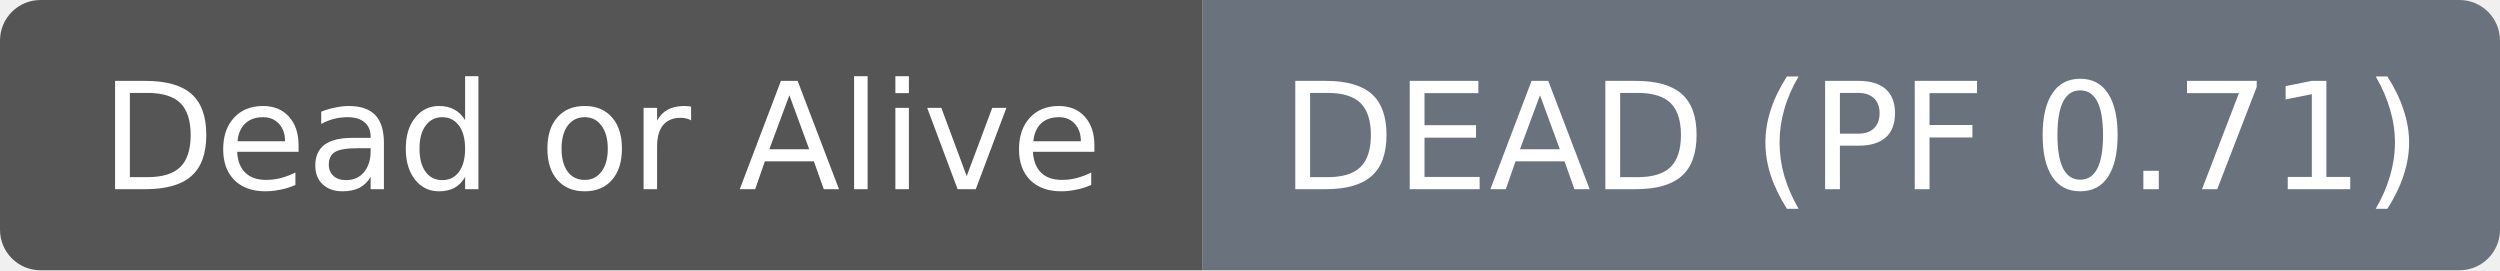
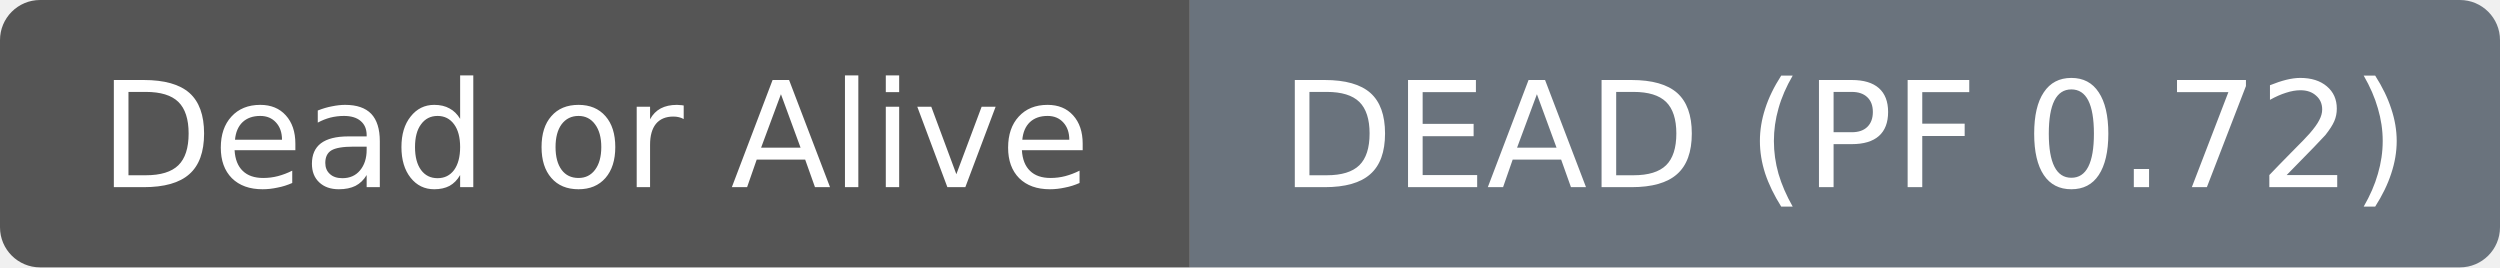
- <svg xmlns="http://www.w3.org/2000/svg" width="185" height="20" role="img" aria-label="Dead or Alive: DEAD (PF 0.71)">
+ <svg xmlns="http://www.w3.org/2000/svg" width="187" height="20" role="img" aria-label="Dead or Alive: DEAD (PF 0.72)">
  <clipPath id="r">
-     <rect width="185" height="20" rx="3" fill="#fff" />
+     <rect width="187" height="20" rx="3" fill="#fff" />
  </clipPath>
  <g clip-path="url(#r)">
    <rect width="89" height="20" fill="#555555" />
-     <rect x="89" width="96" height="20" fill="#6a737d" />
+     <rect x="89" width="98" height="20" fill="#6a737d" />
  </g>
  <g fill="#ffffff" text-anchor="middle" font-family="DejaVu Sans,Verdana,Geneva,sans-serif" font-size="11">
    <text x="44.5" y="14">Dead or Alive</text>
  </g>
  <g fill="#ffffff" text-anchor="middle" font-family="DejaVu Sans,Verdana,Geneva,sans-serif" font-size="11">
-     <text x="137.0" y="14">DEAD (PF 0.71)</text>
+     <text x="138.0" y="14">DEAD (PF 0.72)</text>
  </g>
</svg>
